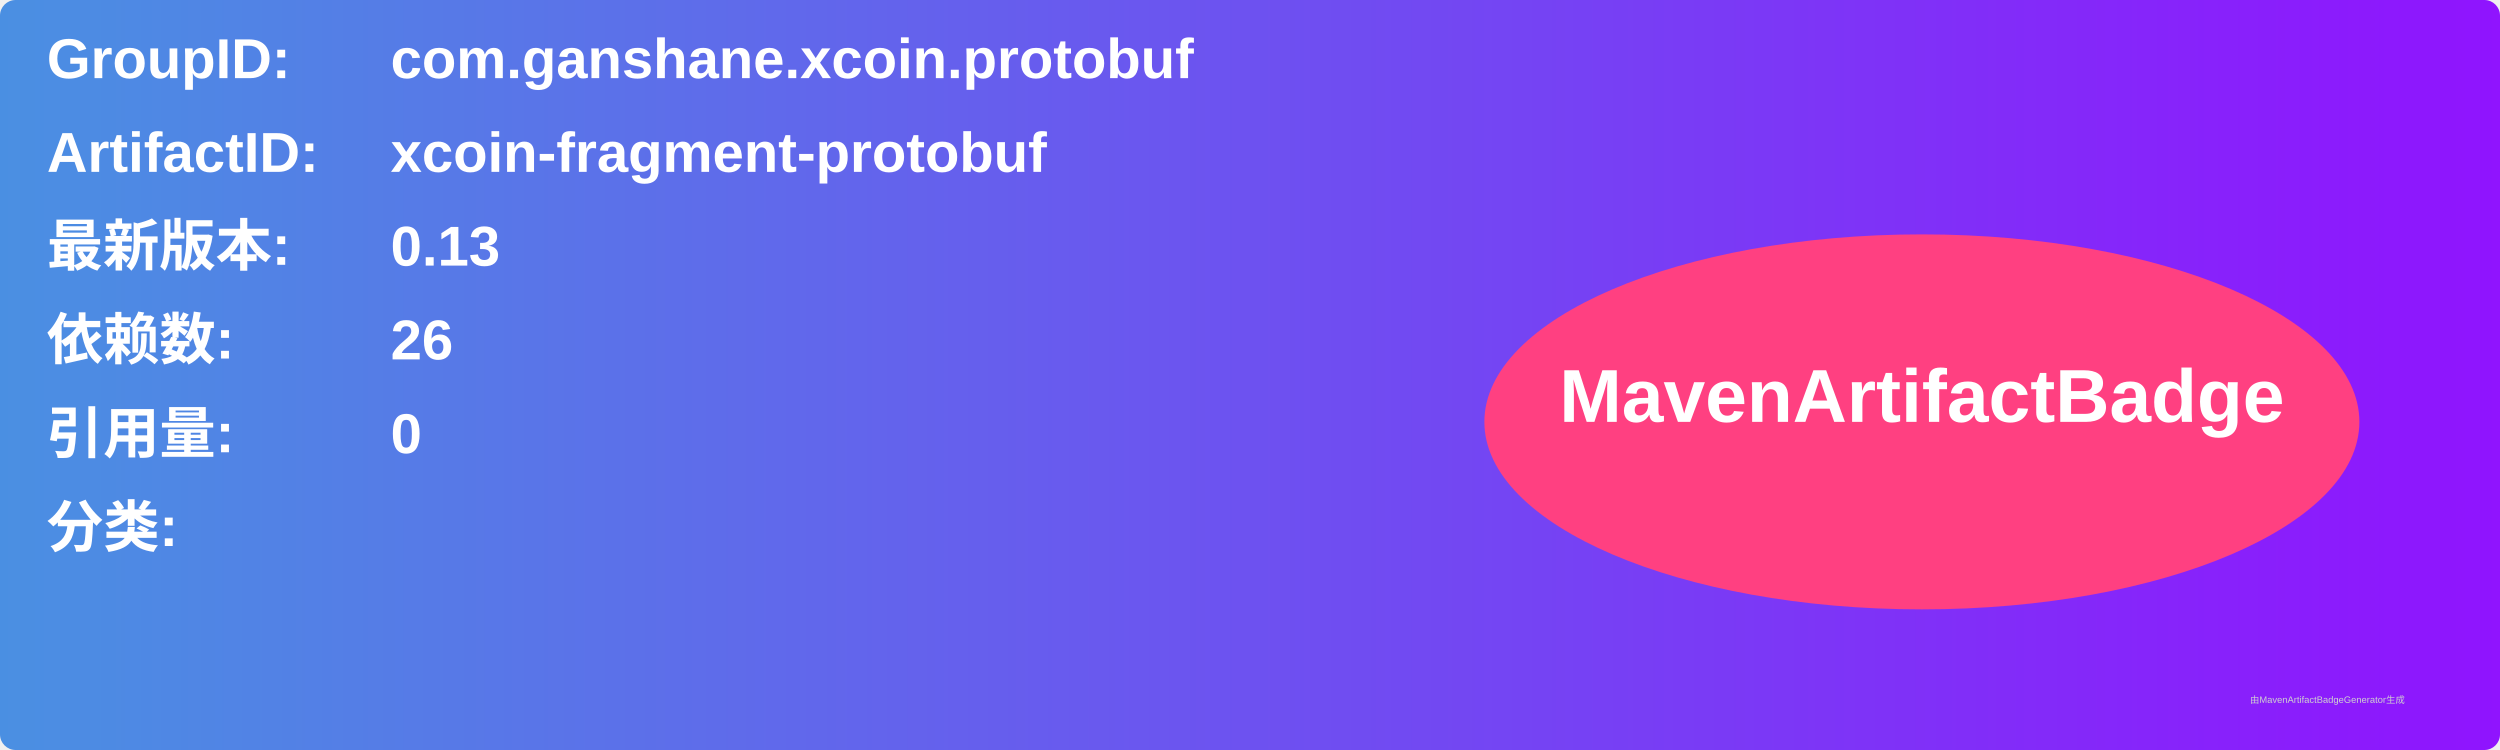
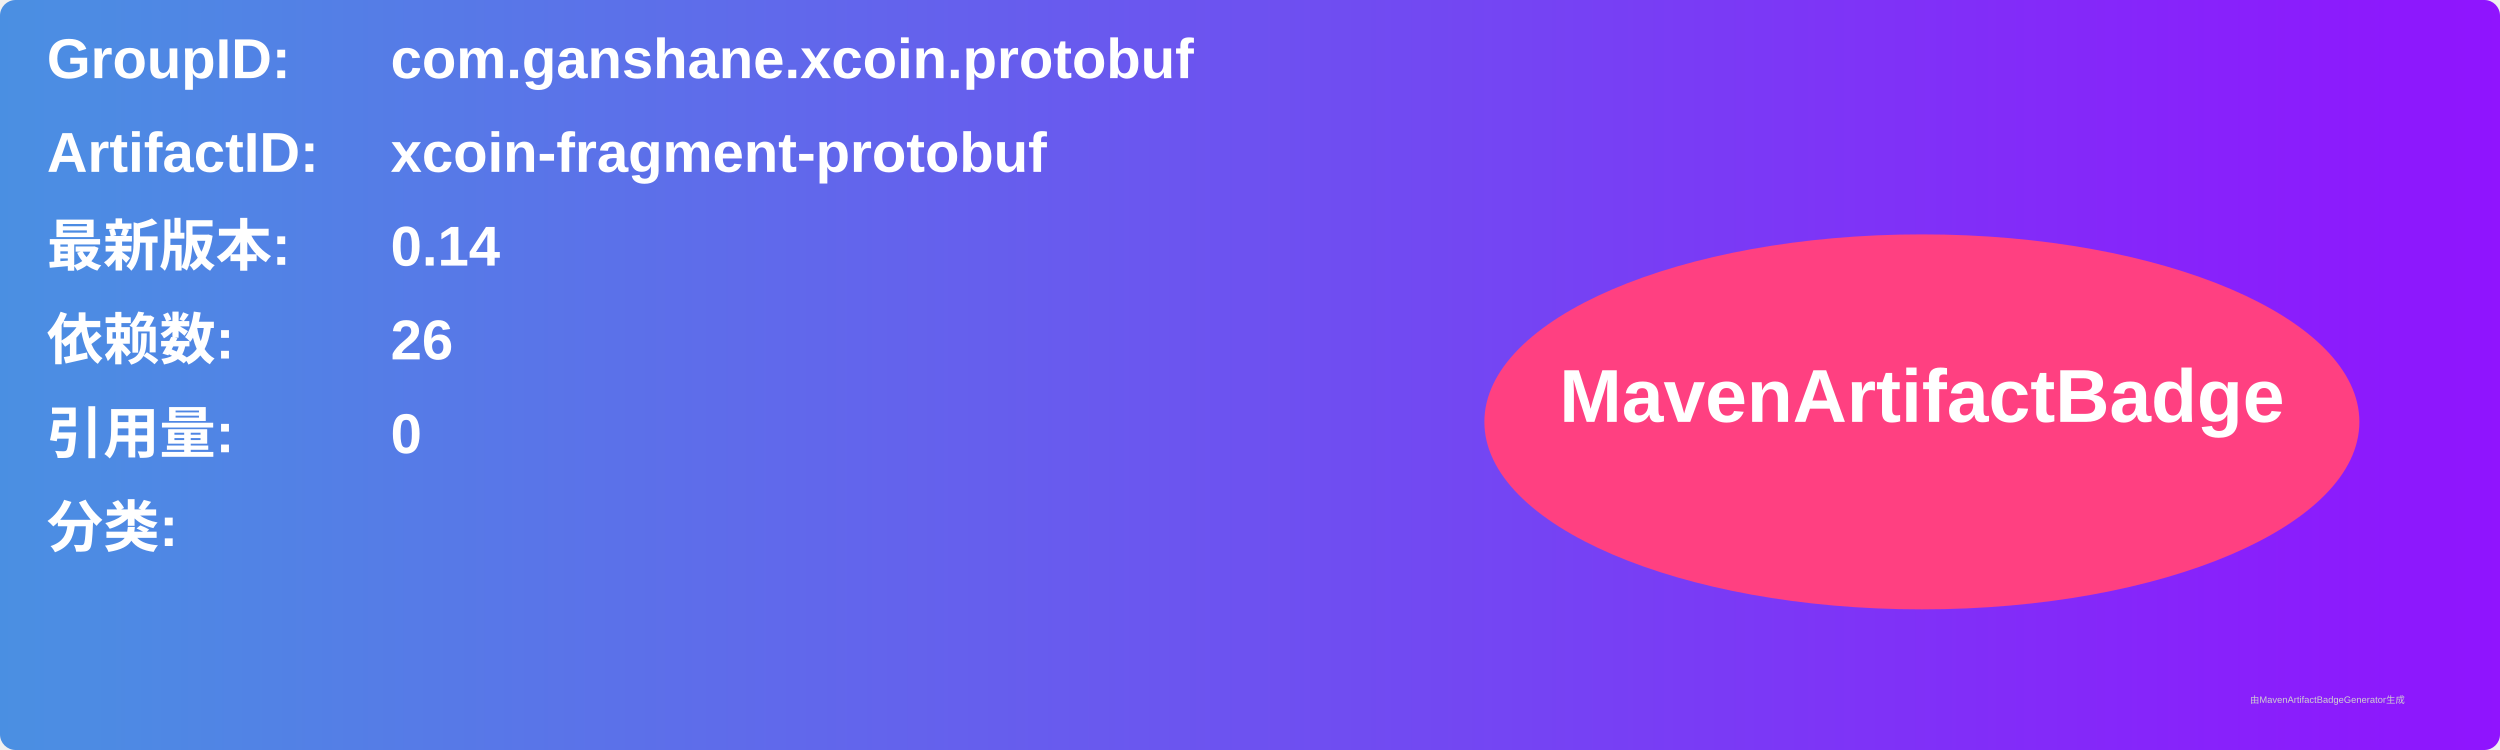
<svg xmlns="http://www.w3.org/2000/svg" width="800" height="240" viewBox="0 0 800 240">
  <linearGradient id="grad" x1="0%" y1="0%" x2="100%" y2="0%">
    <stop offset="0%" stop-color="#4a90e2" />
    <stop offset="100%" stop-color="#9013fe" />
  </linearGradient>
  <rect width="100%" height="100%" rx="5" ry="5" fill="url(#grad)" />
  <g transform="translate(15, 15)">
    <text x="0" y="10" font-family="Arial" font-size="18" fill="white" font-weight="bold" width="260">GroupID:</text>
    <text x="110" y="10" font-family="Arial" font-size="18" fill="white" font-weight="bold" width="460">com.ganshane.xcoin.protobuf</text>
    <text x="0" y="40" font-family="Arial" font-size="18" fill="white" font-weight="bold" width="260">ArtifactID:</text>
    <text x="110" y="40" font-family="Arial" font-size="18" fill="white" font-weight="bold" width="460">xcoin-fragment-protobuf</text>
    <text x="0" y="70" font-family="Arial" font-size="18" fill="white" font-weight="bold">最新版本:</text>
    <text x="110" y="70" font-family="Arial" font-size="18" fill="white" font-weight="bold">
-       <tspan font-weight="bold">0.13</tspan>
+       <tspan font-weight="bold">0.14</tspan>
    </text>
    <text x="0" y="100" font-family="Arial" font-size="18" fill="white" font-weight="bold">依赖数: </text>
    <text x="110" y="100" font-family="Arial" font-size="18" fill="white">
      <tspan font-weight="bold">26</tspan>
    </text>
    <text x="0" y="130" font-family="Arial" font-size="18" fill="white" font-weight="bold">引用量: </text>
    <text x="110" y="130" font-family="Arial" font-size="18" fill="white">
      <tspan font-weight="bold">0</tspan>
    </text>
    <text x="0" y="160" font-family="Arial" font-size="18" fill="white" font-weight="bold">分类:</text>
    <text x="10" y="190" font-family="Arial" font-size="10" fill="white">
      <tspan font-weight="bold" />
    </text>
    <ellipse cx="600" cy="120" rx="140" ry="60" fill="#ff4081" />
    <text x="600" y="120" text-anchor="middle" font-family="Arial" font-size="24" fill="white" font-weight="bold">MavenArtifactBadge</text>
  </g>
  <text x="720" y="225" font-family="Arial" font-size="3" fill="#d0d0d0">由MavenArtifactBadgeGenerator生成</text>
</svg>
